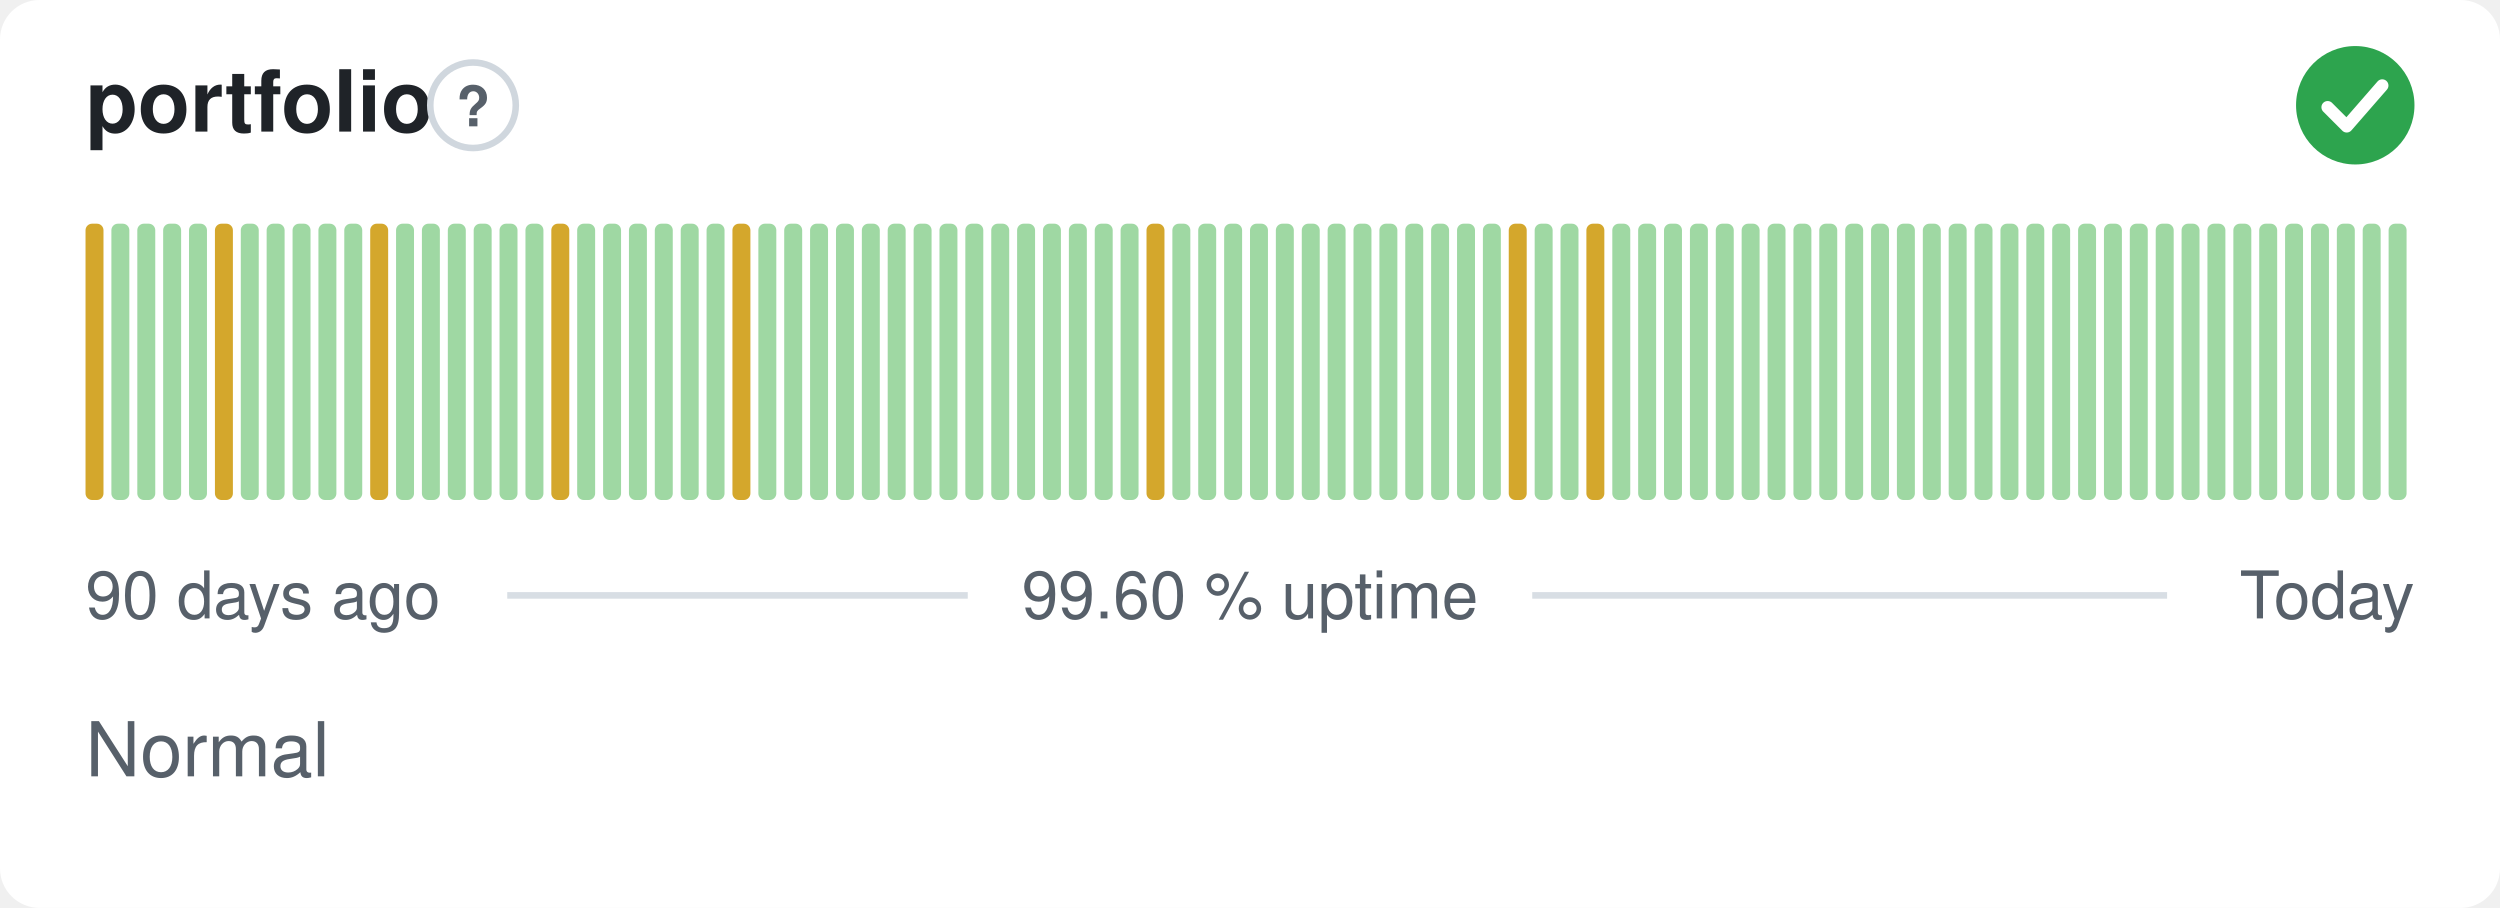
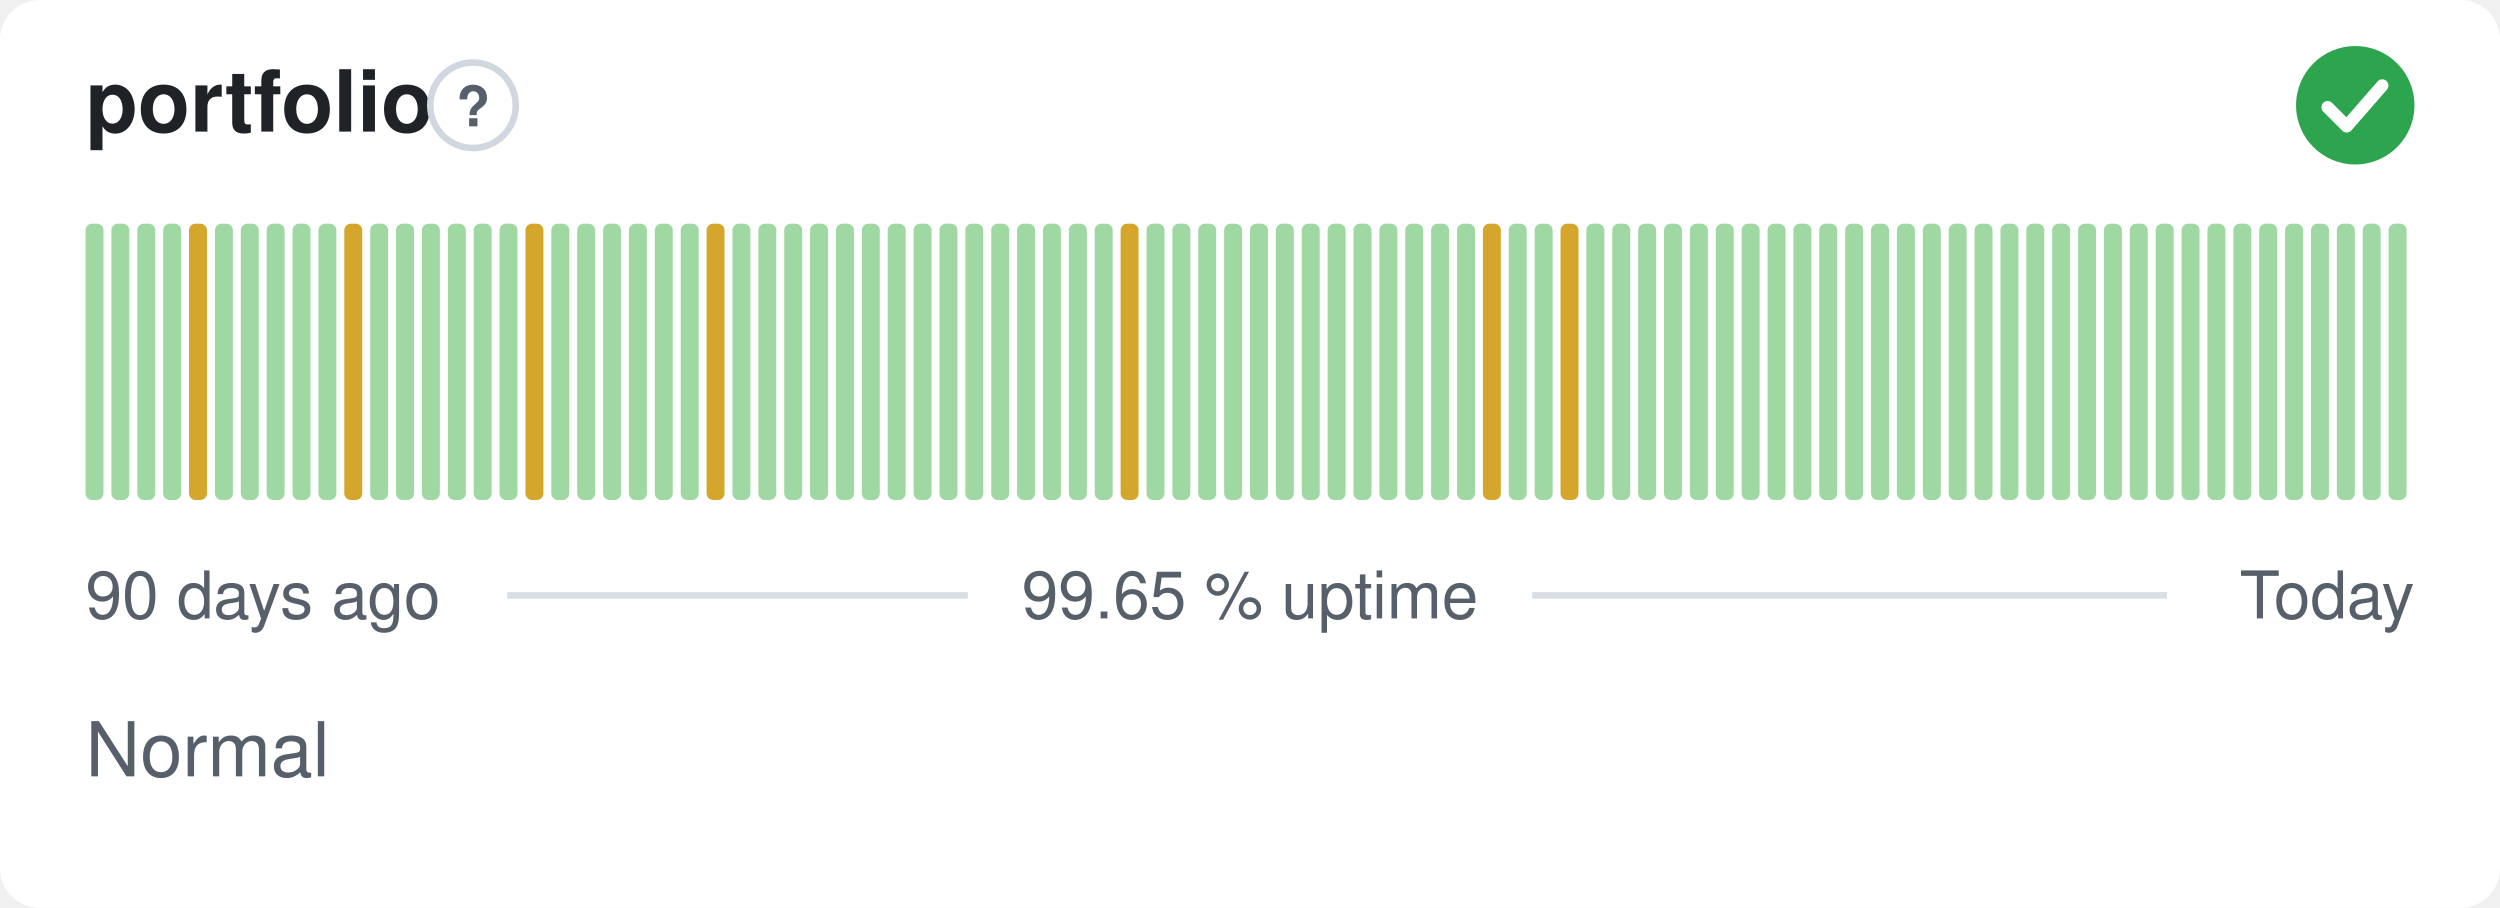
- <svg xmlns="http://www.w3.org/2000/svg" width="380" height="138" viewBox="0 0 380 138" role="img" aria-label="portfolio: Normal, 99.60 % uptime over the last 90 days" font-family="-apple-system,BlinkMacSystemFont,'Segoe UI',Helvetica,Arial,sans-serif">
+ <svg xmlns="http://www.w3.org/2000/svg" width="380" height="138" viewBox="0 0 380 138" role="img" aria-label="portfolio: Normal, 99.65 % uptime over the last 90 days" font-family="-apple-system,BlinkMacSystemFont,'Segoe UI',Helvetica,Arial,sans-serif">
  <style>
    @media (prefers-color-scheme: dark) {
      .bg { fill: #0d1117 }
      .title { fill: #e6edf3 }
      .muted { fill: #8b949e }
      .hint { stroke: #30363d }
      .rule { stroke: #30363d }
      .nodata { fill: #21262d }
    }
  </style>
  <rect class="bg" width="380" height="138" rx="6" fill="#ffffff" />
  <text class="title" x="13" y="20" font-size="13" font-weight="600" fill="#1f2328">portfolio</text>
  <circle class="hint" cx="71.9" cy="16" r="6.5" fill="none" stroke="#d0d7de" stroke-width="1" />
  <text class="muted" x="71.9" y="19.2" text-anchor="middle" font-size="8.5" font-weight="700" fill="#57606a">?</text>
  <circle cx="358" cy="16" r="9" fill="#2da44e" />
  <path d="M353.80 16.30l2.90 2.90 5.40 -6.20" fill="none" stroke="#fff" stroke-width="1.89" stroke-linecap="round" stroke-linejoin="round" />
-   <rect x="13.00" y="34.00" width="2.73" height="42.00" rx="1" fill="#d4a72c" />
+   <rect x="13.00" y="34.00" width="2.73" height="42.00" rx="1" fill="#9fd8a3" />
  <rect x="16.93" y="34.00" width="2.73" height="42.00" rx="1" fill="#9fd8a3" />
  <rect x="20.87" y="34.00" width="2.73" height="42.00" rx="1" fill="#9fd8a3" />
  <rect x="24.80" y="34.00" width="2.73" height="42.00" rx="1" fill="#9fd8a3" />
-   <rect x="28.73" y="34.00" width="2.73" height="42.00" rx="1" fill="#9fd8a3" />
-   <rect x="32.67" y="34.00" width="2.73" height="42.00" rx="1" fill="#d4a72c" />
+   <rect x="28.73" y="34.00" width="2.73" height="42.00" rx="1" fill="#d4a72c" />
+   <rect x="32.67" y="34.00" width="2.73" height="42.00" rx="1" fill="#9fd8a3" />
  <rect x="36.60" y="34.00" width="2.73" height="42.00" rx="1" fill="#9fd8a3" />
  <rect x="40.53" y="34.00" width="2.73" height="42.00" rx="1" fill="#9fd8a3" />
  <rect x="44.47" y="34.00" width="2.73" height="42.00" rx="1" fill="#9fd8a3" />
  <rect x="48.40" y="34.00" width="2.73" height="42.00" rx="1" fill="#9fd8a3" />
-   <rect x="52.33" y="34.00" width="2.73" height="42.00" rx="1" fill="#9fd8a3" />
-   <rect x="56.27" y="34.00" width="2.73" height="42.00" rx="1" fill="#d4a72c" />
+   <rect x="52.33" y="34.00" width="2.73" height="42.00" rx="1" fill="#d4a72c" />
+   <rect x="56.27" y="34.00" width="2.73" height="42.00" rx="1" fill="#9fd8a3" />
  <rect x="60.20" y="34.00" width="2.73" height="42.00" rx="1" fill="#9fd8a3" />
  <rect x="64.13" y="34.00" width="2.73" height="42.00" rx="1" fill="#9fd8a3" />
  <rect x="68.07" y="34.00" width="2.73" height="42.00" rx="1" fill="#9fd8a3" />
  <rect x="72.00" y="34.00" width="2.73" height="42.00" rx="1" fill="#9fd8a3" />
  <rect x="75.93" y="34.00" width="2.73" height="42.00" rx="1" fill="#9fd8a3" />
-   <rect x="79.87" y="34.00" width="2.73" height="42.00" rx="1" fill="#9fd8a3" />
-   <rect x="83.80" y="34.00" width="2.73" height="42.00" rx="1" fill="#d4a72c" />
+   <rect x="79.87" y="34.00" width="2.73" height="42.00" rx="1" fill="#d4a72c" />
+   <rect x="83.80" y="34.00" width="2.73" height="42.00" rx="1" fill="#9fd8a3" />
  <rect x="87.73" y="34.00" width="2.73" height="42.00" rx="1" fill="#9fd8a3" />
  <rect x="91.67" y="34.00" width="2.73" height="42.00" rx="1" fill="#9fd8a3" />
  <rect x="95.60" y="34.00" width="2.73" height="42.00" rx="1" fill="#9fd8a3" />
  <rect x="99.53" y="34.00" width="2.73" height="42.00" rx="1" fill="#9fd8a3" />
  <rect x="103.47" y="34.00" width="2.73" height="42.00" rx="1" fill="#9fd8a3" />
-   <rect x="107.40" y="34.00" width="2.73" height="42.00" rx="1" fill="#9fd8a3" />
-   <rect x="111.33" y="34.00" width="2.73" height="42.00" rx="1" fill="#d4a72c" />
+   <rect x="107.40" y="34.00" width="2.73" height="42.00" rx="1" fill="#d4a72c" />
+   <rect x="111.33" y="34.00" width="2.73" height="42.00" rx="1" fill="#9fd8a3" />
  <rect x="115.27" y="34.00" width="2.73" height="42.00" rx="1" fill="#9fd8a3" />
  <rect x="119.20" y="34.00" width="2.73" height="42.00" rx="1" fill="#9fd8a3" />
  <rect x="123.13" y="34.00" width="2.73" height="42.00" rx="1" fill="#9fd8a3" />
  <rect x="127.07" y="34.00" width="2.73" height="42.00" rx="1" fill="#9fd8a3" />
  <rect x="131.00" y="34.00" width="2.73" height="42.00" rx="1" fill="#9fd8a3" />
  <rect x="134.93" y="34.00" width="2.73" height="42.00" rx="1" fill="#9fd8a3" />
  <rect x="138.87" y="34.00" width="2.73" height="42.00" rx="1" fill="#9fd8a3" />
  <rect x="142.80" y="34.00" width="2.73" height="42.00" rx="1" fill="#9fd8a3" />
  <rect x="146.73" y="34.00" width="2.73" height="42.00" rx="1" fill="#9fd8a3" />
  <rect x="150.67" y="34.00" width="2.73" height="42.00" rx="1" fill="#9fd8a3" />
  <rect x="154.60" y="34.00" width="2.73" height="42.00" rx="1" fill="#9fd8a3" />
  <rect x="158.53" y="34.00" width="2.73" height="42.00" rx="1" fill="#9fd8a3" />
  <rect x="162.47" y="34.00" width="2.73" height="42.00" rx="1" fill="#9fd8a3" />
  <rect x="166.40" y="34.00" width="2.73" height="42.00" rx="1" fill="#9fd8a3" />
-   <rect x="170.33" y="34.00" width="2.73" height="42.00" rx="1" fill="#9fd8a3" />
-   <rect x="174.27" y="34.00" width="2.73" height="42.00" rx="1" fill="#d4a72c" />
+   <rect x="170.33" y="34.00" width="2.73" height="42.00" rx="1" fill="#d4a72c" />
+   <rect x="174.27" y="34.00" width="2.73" height="42.00" rx="1" fill="#9fd8a3" />
  <rect x="178.20" y="34.00" width="2.73" height="42.00" rx="1" fill="#9fd8a3" />
  <rect x="182.13" y="34.00" width="2.73" height="42.00" rx="1" fill="#9fd8a3" />
  <rect x="186.07" y="34.00" width="2.73" height="42.00" rx="1" fill="#9fd8a3" />
  <rect x="190.00" y="34.00" width="2.73" height="42.00" rx="1" fill="#9fd8a3" />
  <rect x="193.93" y="34.00" width="2.73" height="42.00" rx="1" fill="#9fd8a3" />
  <rect x="197.87" y="34.00" width="2.73" height="42.00" rx="1" fill="#9fd8a3" />
  <rect x="201.80" y="34.00" width="2.73" height="42.00" rx="1" fill="#9fd8a3" />
  <rect x="205.73" y="34.00" width="2.73" height="42.00" rx="1" fill="#9fd8a3" />
  <rect x="209.67" y="34.00" width="2.73" height="42.00" rx="1" fill="#9fd8a3" />
  <rect x="213.60" y="34.00" width="2.73" height="42.00" rx="1" fill="#9fd8a3" />
  <rect x="217.53" y="34.00" width="2.73" height="42.00" rx="1" fill="#9fd8a3" />
  <rect x="221.47" y="34.00" width="2.73" height="42.00" rx="1" fill="#9fd8a3" />
-   <rect x="225.40" y="34.00" width="2.73" height="42.00" rx="1" fill="#9fd8a3" />
-   <rect x="229.33" y="34.00" width="2.73" height="42.00" rx="1" fill="#d4a72c" />
+   <rect x="225.40" y="34.00" width="2.73" height="42.00" rx="1" fill="#d4a72c" />
+   <rect x="229.33" y="34.00" width="2.73" height="42.00" rx="1" fill="#9fd8a3" />
  <rect x="233.27" y="34.00" width="2.73" height="42.00" rx="1" fill="#9fd8a3" />
-   <rect x="237.20" y="34.00" width="2.73" height="42.00" rx="1" fill="#9fd8a3" />
-   <rect x="241.13" y="34.00" width="2.73" height="42.00" rx="1" fill="#d4a72c" />
+   <rect x="237.20" y="34.00" width="2.73" height="42.00" rx="1" fill="#d4a72c" />
+   <rect x="241.13" y="34.00" width="2.73" height="42.00" rx="1" fill="#9fd8a3" />
  <rect x="245.07" y="34.00" width="2.73" height="42.00" rx="1" fill="#9fd8a3" />
  <rect x="249.00" y="34.00" width="2.73" height="42.00" rx="1" fill="#9fd8a3" />
  <rect x="252.93" y="34.00" width="2.73" height="42.00" rx="1" fill="#9fd8a3" />
  <rect x="256.87" y="34.00" width="2.73" height="42.00" rx="1" fill="#9fd8a3" />
  <rect x="260.80" y="34.00" width="2.73" height="42.00" rx="1" fill="#9fd8a3" />
  <rect x="264.73" y="34.00" width="2.73" height="42.00" rx="1" fill="#9fd8a3" />
  <rect x="268.67" y="34.00" width="2.73" height="42.00" rx="1" fill="#9fd8a3" />
  <rect x="272.60" y="34.00" width="2.73" height="42.00" rx="1" fill="#9fd8a3" />
  <rect x="276.53" y="34.00" width="2.73" height="42.00" rx="1" fill="#9fd8a3" />
  <rect x="280.47" y="34.00" width="2.73" height="42.00" rx="1" fill="#9fd8a3" />
  <rect x="284.40" y="34.00" width="2.73" height="42.00" rx="1" fill="#9fd8a3" />
  <rect x="288.33" y="34.00" width="2.73" height="42.00" rx="1" fill="#9fd8a3" />
  <rect x="292.27" y="34.00" width="2.73" height="42.00" rx="1" fill="#9fd8a3" />
  <rect x="296.20" y="34.00" width="2.73" height="42.00" rx="1" fill="#9fd8a3" />
  <rect x="300.13" y="34.00" width="2.73" height="42.00" rx="1" fill="#9fd8a3" />
  <rect x="304.07" y="34.00" width="2.73" height="42.00" rx="1" fill="#9fd8a3" />
  <rect x="308.00" y="34.00" width="2.73" height="42.00" rx="1" fill="#9fd8a3" />
  <rect x="311.93" y="34.00" width="2.73" height="42.00" rx="1" fill="#9fd8a3" />
  <rect x="315.87" y="34.00" width="2.73" height="42.00" rx="1" fill="#9fd8a3" />
  <rect x="319.80" y="34.00" width="2.73" height="42.00" rx="1" fill="#9fd8a3" />
  <rect x="323.73" y="34.00" width="2.73" height="42.00" rx="1" fill="#9fd8a3" />
  <rect x="327.67" y="34.00" width="2.73" height="42.00" rx="1" fill="#9fd8a3" />
  <rect x="331.60" y="34.00" width="2.73" height="42.00" rx="1" fill="#9fd8a3" />
  <rect x="335.53" y="34.00" width="2.73" height="42.00" rx="1" fill="#9fd8a3" />
  <rect x="339.47" y="34.00" width="2.73" height="42.00" rx="1" fill="#9fd8a3" />
  <rect x="343.40" y="34.00" width="2.73" height="42.00" rx="1" fill="#9fd8a3" />
  <rect x="347.33" y="34.00" width="2.73" height="42.00" rx="1" fill="#9fd8a3" />
  <rect x="351.27" y="34.00" width="2.73" height="42.00" rx="1" fill="#9fd8a3" />
  <rect x="355.20" y="34.00" width="2.73" height="42.00" rx="1" fill="#9fd8a3" />
  <rect x="359.13" y="34.00" width="2.73" height="42.00" rx="1" fill="#9fd8a3" />
  <rect x="363.07" y="34.00" width="2.73" height="42.00" rx="1" fill="#9fd8a3" />
  <text class="muted" x="13" y="94" font-size="10" fill="#57606a">90 days ago</text>
-   <text class="muted" x="190" y="94" text-anchor="middle" font-size="10" fill="#57606a">99.60 % uptime</text>
+   <text class="muted" x="190" y="94" text-anchor="middle" font-size="10" fill="#57606a">99.65 % uptime</text>
  <text class="muted" x="367" y="94" text-anchor="end" font-size="10" fill="#57606a">Today</text>
  <line class="rule" x1="77.1" y1="90.5" x2="147.1" y2="90.5" stroke="#d8dee4" stroke-width="1" />
  <line class="rule" x1="232.9" y1="90.5" x2="329.4" y2="90.5" stroke="#d8dee4" stroke-width="1" />
  <text class="muted" x="13" y="118" font-size="11.5" fill="#57606a">Normal</text>
</svg>
